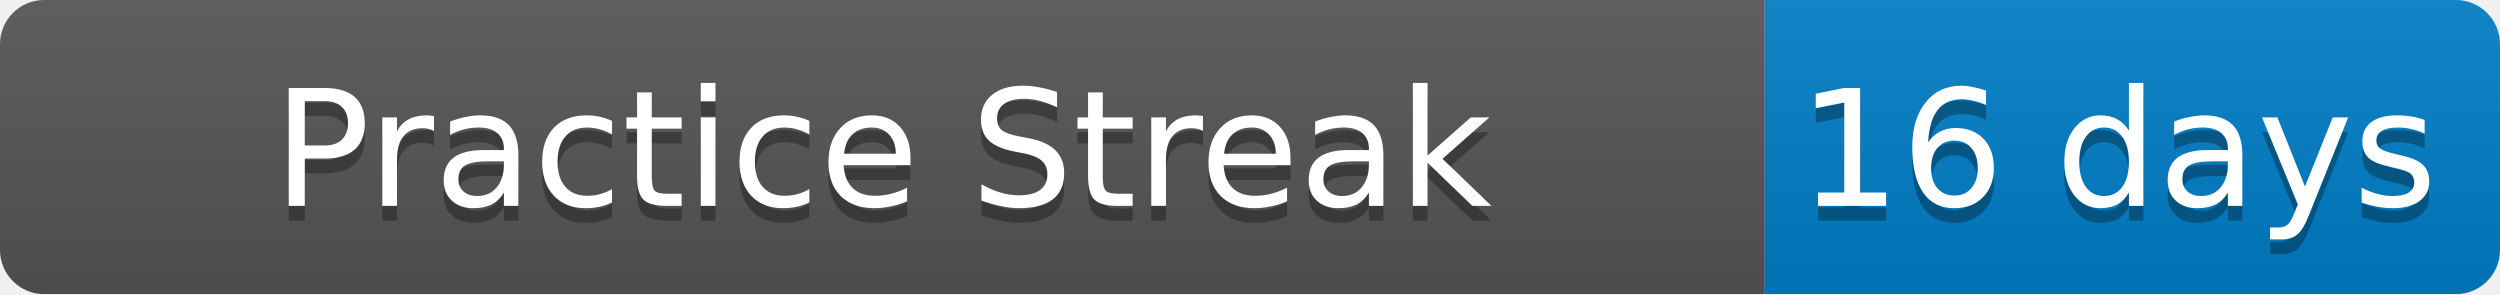
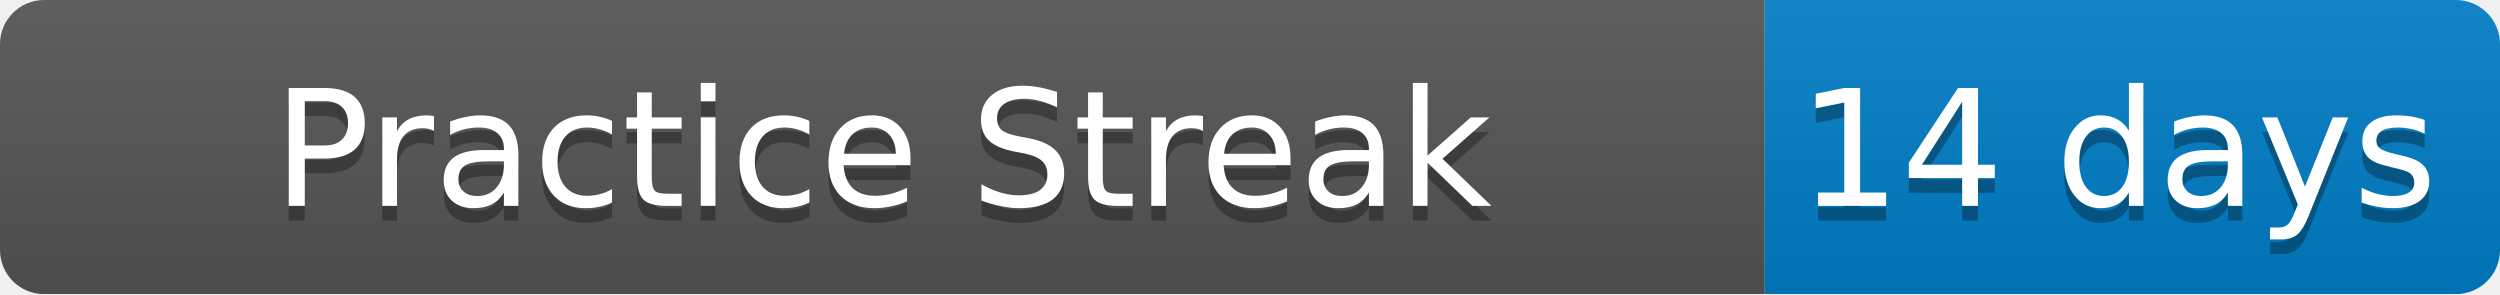
<svg xmlns="http://www.w3.org/2000/svg" width="170" height="20">
  <linearGradient id="b" x2="0" y2="100%">
    <stop offset="0" stop-color="#bbb" stop-opacity=".1" />
    <stop offset="1" stop-opacity=".1" />
  </linearGradient>
  <mask id="a">
    <rect width="170" height="20" rx="3" fill="#fff" />
  </mask>
  <g mask="url(#a)">
    <path fill="#555" d="M0 0h120v20H0z" />
    <path fill="#007ec6" d="M120 0h50v20H120z" />
    <path fill="url(#b)" d="M0 0h170v20H0z" />
  </g>
  <g fill="#fff" text-anchor="middle" font-family="DejaVu Sans,Verdana,Geneva,sans-serif" font-size="11">
    <text x="60" y="15" fill="#010101" fill-opacity=".3">Practice Streak</text>
    <text x="60" y="14">Practice Streak</text>
-     <text x="144" y="15" fill="#010101" fill-opacity=".3">16 days</text>
-     <text x="144" y="14">16 days</text>
+     <text x="144" y="15" fill="#010101" fill-opacity=".3">14 days</text>
+     <text x="144" y="14">14 days</text>
  </g>
</svg>
